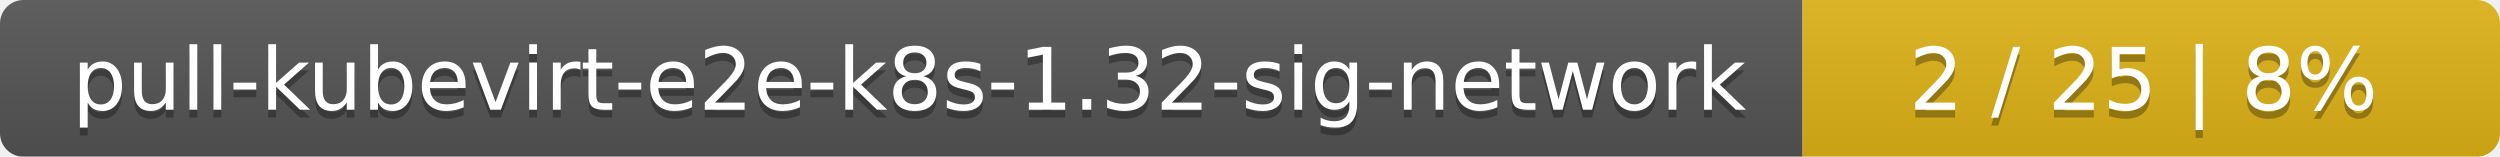
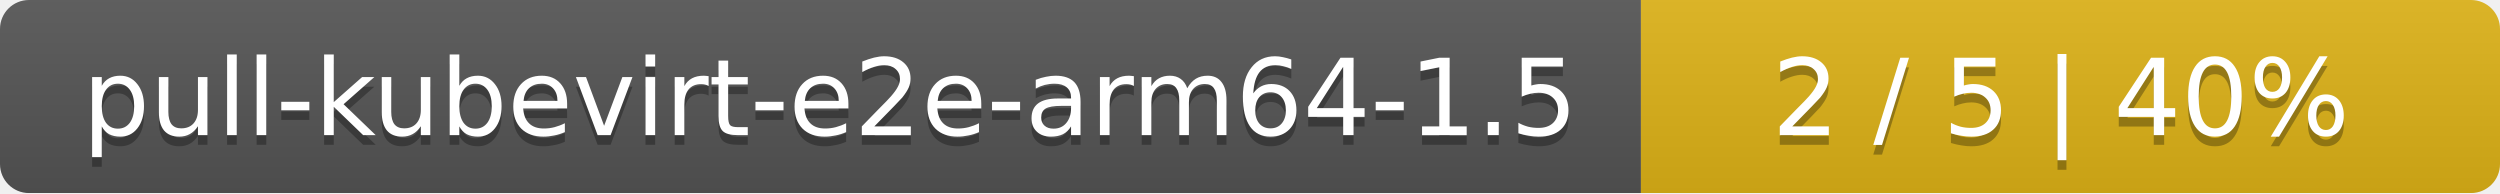
- <svg xmlns="http://www.w3.org/2000/svg" width="319" height="20">
+ <svg xmlns="http://www.w3.org/2000/svg" width="259" height="20">
  <linearGradient id="smooth" x2="0" y2="100%">
    <stop offset="0" stop-color="#bbb" stop-opacity=".1" />
    <stop offset="1" stop-opacity=".1" />
  </linearGradient>
  <mask id="round">
-     <rect width="319" height="20" rx="3" fill="#fff" />
+     <rect width="259" height="20" rx="3" fill="#fff" />
  </mask>
  <g mask="url(#round)">
-     <rect width="230" height="20" fill="#555" />
-     <rect x="230" width="89" height="20" fill="#dfb317" />
-     <rect width="319" height="20" fill="url(#smooth)" />
+     <rect width="170" height="20" fill="#555" />
+     <rect x="170" width="89" height="20" fill="#dfb317" />
+     <rect width="259" height="20" fill="url(#smooth)" />
  </g>
  <g fill="#fff" text-anchor="middle" font-family="DejaVu Sans,Verdana,Geneva,sans-serif" font-size="11">
-     <text x="116" y="15" fill="#010101" fill-opacity=".3">pull-kubevirt-e2e-k8s-1.32-sig-network</text>
-     <text x="116" y="14">pull-kubevirt-e2e-k8s-1.32-sig-network</text>
-     <text x="273.5" y="15" fill="#010101" fill-opacity=".3">2 / 25    |    8%</text>
-     <text x="273.5" y="14">2 / 25    |    8%</text>
+     <text x="86" y="15" fill="#010101" fill-opacity=".3">pull-kubevirt-e2e-arm64-1.5</text>
+     <text x="86" y="14">pull-kubevirt-e2e-arm64-1.5</text>
+     <text x="213.5" y="15" fill="#010101" fill-opacity=".3">2 / 5    |    40%</text>
+     <text x="213.5" y="14">2 / 5    |    40%</text>
  </g>
</svg>
